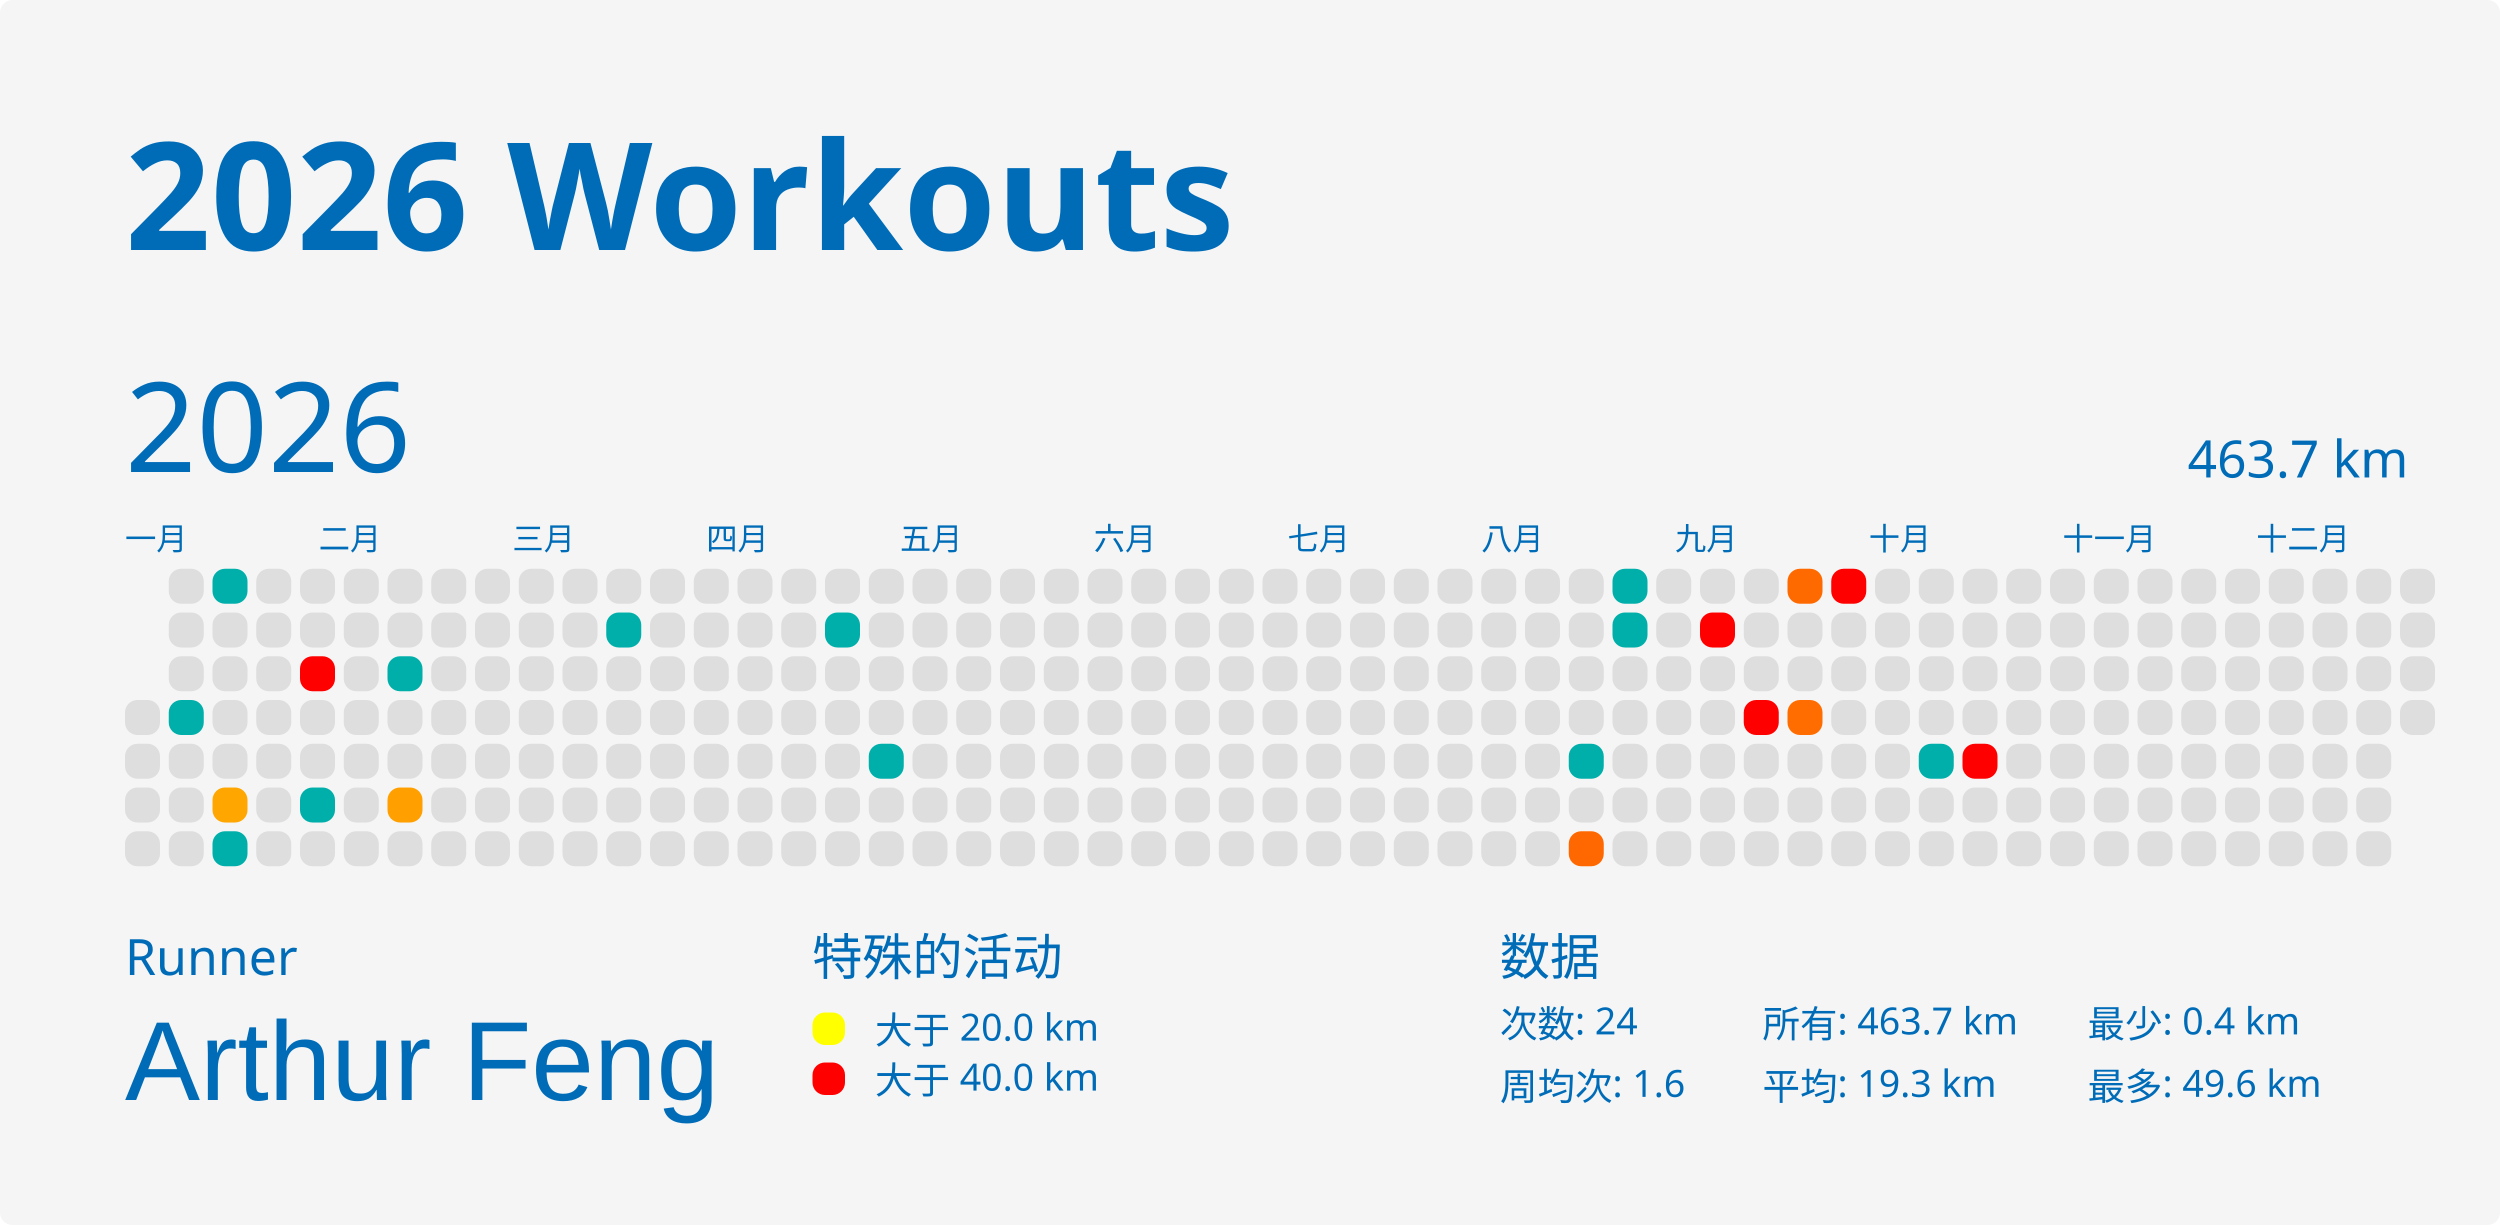
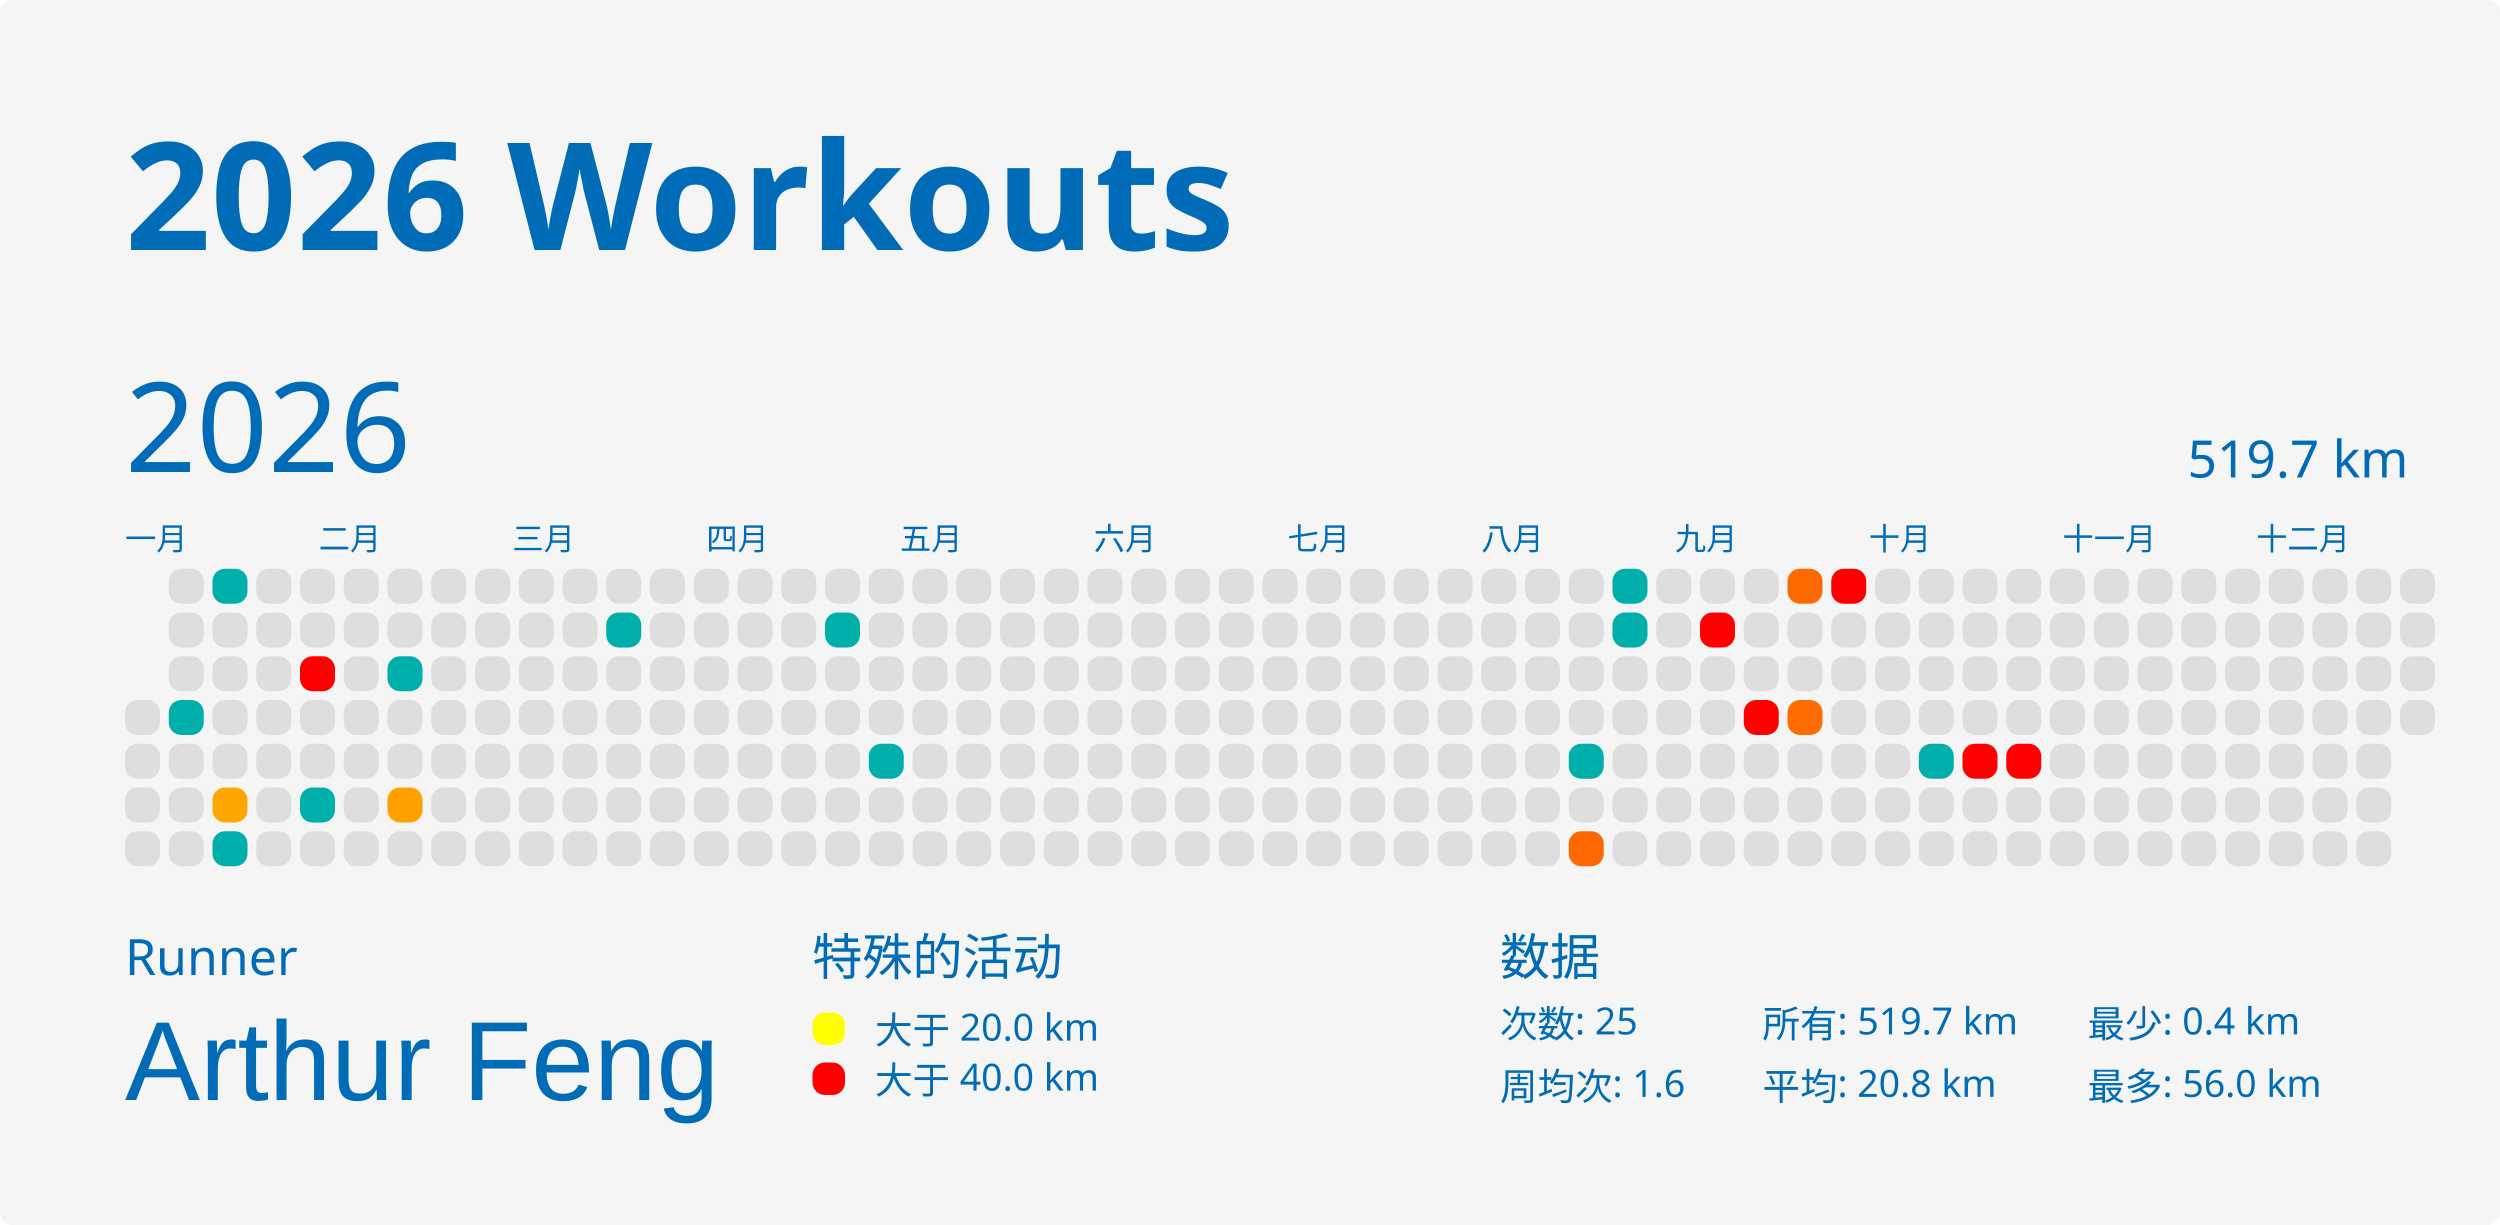
<svg xmlns="http://www.w3.org/2000/svg" baseProfile="full" height="98mm" version="1.1" viewBox="0,0,200,98" width="200mm">
  <defs />
  <rect fill="#f5f5f5" height="98" rx="1" ry="1" width="200" x="0" y="0" />
  <text fill="#006cb8" style="font-size:12px; font-family:MGI-Regular; font-weight:bold;" x="10" y="20">2026 Workouts</text>
  <text fill="#006cb8" style="font-size:4px; font-family:MGI-Regular" x="10" y="78">Runner</text>
  <text fill="#006cb8" style="font-size:9px; font-family:Arial" x="10" y="88">Arthur Feng</text>
  <text fill="#006cb8" style="font-size:4px; font-family:MGI-Regular" x="65" y="78">特殊的活动</text>
  <rect fill="yellow" height="2.6" rx="1" ry="1" width="2.6" x="65" y="81" />
  <text fill="#006cb8" style="font-size:3px; font-family:MGI-Regular" x="70" y="83.5">大于 20.0 km</text>
  <rect fill="red" height="2.6" rx="1" ry="1" width="2.6" x="65" y="85" />
  <text fill="#006cb8" style="font-size:3px; font-family:MGI-Regular" x="70" y="87.5">大于 40.0 km</text>
  <text fill="#006cb8" style="font-size:4px; font-family:MGI-Regular" x="120" y="78">数据</text>
-   <text fill="#006cb8" style="font-size:3px; font-family:MGI-Regular" x="120" y="83">次数: 24</text>
+   <text fill="#006cb8" style="font-size:3px; font-family:MGI-Regular" x="120" y="83">次数: 25</text>
  <text fill="#006cb8" style="font-size:3px; font-family:MGI-Regular" x="120" y="88">周均次: 1.6</text>
-   <text fill="#006cb8" style="font-size:3px; font-family:MGI-Regular" x="141" y="83">所有: 463.7 km</text>
-   <text fill="#006cb8" style="font-size:3px; font-family:MGI-Regular" x="141" y="88">平均: 19.3 km</text>
+   <text fill="#006cb8" style="font-size:3px; font-family:MGI-Regular" x="141" y="83">所有: 519.7 km</text>
+   <text fill="#006cb8" style="font-size:3px; font-family:MGI-Regular" x="141" y="88">平均: 20.8 km</text>
  <text fill="#006cb8" style="font-size:3px; font-family:MGI-Regular" x="167" y="83">最少: 0.4 km</text>
-   <text fill="#006cb8" style="font-size:3px; font-family:MGI-Regular" x="167" y="88">最多: 49.6 km</text>
+   <text fill="#006cb8" style="font-size:3px; font-family:MGI-Regular" x="167" y="88">最多: 56.0 km</text>
  <text dominant-baseline="hanging" fill="#006cb8" style="font-size:10.0px; font-family:MGI-Regular;" x="10" y="30">2026</text>
-   <text dominant-baseline="hanging" fill="#006cb8" style="font-size:4.125px; font-family:MGI-Regular;" x="175" y="35">463.7 km</text>
+   <text dominant-baseline="hanging" fill="#006cb8" style="font-size:4.125px; font-family:MGI-Regular;" x="175" y="35">519.7 km</text>
  <text fill="#006cb8" style="font-size:2.5px; font-family:MGI-Regular" x="10.0" y="44">一月</text>
  <text fill="#006cb8" style="font-size:2.5px; font-family:MGI-Regular" x="25.5" y="44">二月</text>
  <text fill="#006cb8" style="font-size:2.5px; font-family:MGI-Regular" x="41.0" y="44">三月</text>
  <text fill="#006cb8" style="font-size:2.5px; font-family:MGI-Regular" x="56.5" y="44">四月</text>
  <text fill="#006cb8" style="font-size:2.5px; font-family:MGI-Regular" x="72.0" y="44">五月</text>
  <text fill="#006cb8" style="font-size:2.5px; font-family:MGI-Regular" x="87.5" y="44">六月</text>
  <text fill="#006cb8" style="font-size:2.5px; font-family:MGI-Regular" x="103.0" y="44">七月</text>
  <text fill="#006cb8" style="font-size:2.5px; font-family:MGI-Regular" x="118.5" y="44">八月</text>
  <text fill="#006cb8" style="font-size:2.5px; font-family:MGI-Regular" x="134.0" y="44">九月</text>
  <text fill="#006cb8" style="font-size:2.5px; font-family:MGI-Regular" x="149.5" y="44">十月</text>
  <text fill="#006cb8" style="font-size:2.5px; font-family:MGI-Regular" x="165.0" y="44">十一月</text>
  <text fill="#006cb8" style="font-size:2.5px; font-family:MGI-Regular" x="180.5" y="44">十二月</text>
  <rect fill="#dedede" height="2.8" rx="1" ry="1" width="2.8" x="10.0" y="56.0" />
  <rect fill="#dedede" height="2.8" rx="1" ry="1" width="2.8" x="10.0" y="59.5" />
  <rect fill="#dedede" height="2.8" rx="1" ry="1" width="2.8" x="10.0" y="63.0" />
  <rect fill="#dedede" height="2.8" rx="1" ry="1" width="2.8" x="10.0" y="66.5" />
  <rect fill="#dedede" height="2.8" rx="1" ry="1" width="2.8" x="13.5" y="45.5" />
  <rect fill="#dedede" height="2.8" rx="1" ry="1" width="2.8" x="13.5" y="49.0" />
  <rect fill="#dedede" height="2.8" rx="1" ry="1" width="2.8" x="13.5" y="52.5" />
  <rect fill="#00afaa" height="2.8" rx="1" ry="1" width="2.8" x="13.5" y="56.0" />
  <rect fill="#dedede" height="2.8" rx="1" ry="1" width="2.8" x="13.5" y="59.5" />
  <rect fill="#dedede" height="2.8" rx="1" ry="1" width="2.8" x="13.5" y="63.0" />
  <rect fill="#dedede" height="2.8" rx="1" ry="1" width="2.8" x="13.5" y="66.5" />
  <rect fill="#00afaa" height="2.8" rx="1" ry="1" width="2.8" x="17.0" y="45.5" />
  <rect fill="#dedede" height="2.8" rx="1" ry="1" width="2.8" x="17.0" y="49.0" />
  <rect fill="#dedede" height="2.8" rx="1" ry="1" width="2.8" x="17.0" y="52.5" />
  <rect fill="#dedede" height="2.8" rx="1" ry="1" width="2.8" x="17.0" y="56.0" />
  <rect fill="#dedede" height="2.8" rx="1" ry="1" width="2.8" x="17.0" y="59.5" />
  <rect fill="#ffa700" height="2.8" rx="1" ry="1" width="2.8" x="17.0" y="63.0" />
  <rect fill="#00afaa" height="2.8" rx="1" ry="1" width="2.8" x="17.0" y="66.5" />
  <rect fill="#dedede" height="2.8" rx="1" ry="1" width="2.8" x="20.5" y="45.5" />
  <rect fill="#dedede" height="2.8" rx="1" ry="1" width="2.8" x="20.5" y="49.0" />
  <rect fill="#dedede" height="2.8" rx="1" ry="1" width="2.8" x="20.5" y="52.5" />
  <rect fill="#dedede" height="2.8" rx="1" ry="1" width="2.8" x="20.5" y="56.0" />
  <rect fill="#dedede" height="2.8" rx="1" ry="1" width="2.8" x="20.5" y="59.5" />
  <rect fill="#dedede" height="2.8" rx="1" ry="1" width="2.8" x="20.5" y="63.0" />
  <rect fill="#dedede" height="2.8" rx="1" ry="1" width="2.8" x="20.5" y="66.5" />
  <rect fill="#dedede" height="2.8" rx="1" ry="1" width="2.8" x="24.0" y="45.5" />
  <rect fill="#dedede" height="2.8" rx="1" ry="1" width="2.8" x="24.0" y="49.0" />
  <rect fill="red" height="2.8" rx="1" ry="1" width="2.8" x="24.0" y="52.5" />
  <rect fill="#dedede" height="2.8" rx="1" ry="1" width="2.8" x="24.0" y="56.0" />
  <rect fill="#dedede" height="2.8" rx="1" ry="1" width="2.8" x="24.0" y="59.5" />
  <rect fill="#00afaa" height="2.8" rx="1" ry="1" width="2.8" x="24.0" y="63.0" />
  <rect fill="#dedede" height="2.8" rx="1" ry="1" width="2.8" x="24.0" y="66.5" />
  <rect fill="#dedede" height="2.8" rx="1" ry="1" width="2.8" x="27.5" y="45.5" />
  <rect fill="#dedede" height="2.8" rx="1" ry="1" width="2.8" x="27.5" y="49.0" />
  <rect fill="#dedede" height="2.8" rx="1" ry="1" width="2.8" x="27.5" y="52.5" />
  <rect fill="#dedede" height="2.8" rx="1" ry="1" width="2.8" x="27.5" y="56.0" />
  <rect fill="#dedede" height="2.8" rx="1" ry="1" width="2.8" x="27.5" y="59.5" />
  <rect fill="#dedede" height="2.8" rx="1" ry="1" width="2.8" x="27.5" y="63.0" />
  <rect fill="#dedede" height="2.8" rx="1" ry="1" width="2.8" x="27.5" y="66.5" />
  <rect fill="#dedede" height="2.8" rx="1" ry="1" width="2.8" x="31.0" y="45.5" />
  <rect fill="#dedede" height="2.8" rx="1" ry="1" width="2.8" x="31.0" y="49.0" />
  <rect fill="#00afaa" height="2.8" rx="1" ry="1" width="2.8" x="31.0" y="52.5" />
  <rect fill="#dedede" height="2.8" rx="1" ry="1" width="2.8" x="31.0" y="56.0" />
  <rect fill="#dedede" height="2.8" rx="1" ry="1" width="2.8" x="31.0" y="59.5" />
  <rect fill="#ffa000" height="2.8" rx="1" ry="1" width="2.8" x="31.0" y="63.0" />
  <rect fill="#dedede" height="2.8" rx="1" ry="1" width="2.8" x="31.0" y="66.5" />
  <rect fill="#dedede" height="2.8" rx="1" ry="1" width="2.8" x="34.5" y="45.5" />
  <rect fill="#dedede" height="2.8" rx="1" ry="1" width="2.8" x="34.5" y="49.0" />
  <rect fill="#dedede" height="2.8" rx="1" ry="1" width="2.8" x="34.5" y="52.5" />
  <rect fill="#dedede" height="2.8" rx="1" ry="1" width="2.8" x="34.5" y="56.0" />
  <rect fill="#dedede" height="2.8" rx="1" ry="1" width="2.8" x="34.5" y="59.5" />
  <rect fill="#dedede" height="2.8" rx="1" ry="1" width="2.8" x="34.5" y="63.0" />
  <rect fill="#dedede" height="2.8" rx="1" ry="1" width="2.8" x="34.5" y="66.5" />
  <rect fill="#dedede" height="2.8" rx="1" ry="1" width="2.8" x="38.0" y="45.5" />
  <rect fill="#dedede" height="2.8" rx="1" ry="1" width="2.8" x="38.0" y="49.0" />
  <rect fill="#dedede" height="2.8" rx="1" ry="1" width="2.8" x="38.0" y="52.5" />
  <rect fill="#dedede" height="2.8" rx="1" ry="1" width="2.8" x="38.0" y="56.0" />
  <rect fill="#dedede" height="2.8" rx="1" ry="1" width="2.8" x="38.0" y="59.5" />
  <rect fill="#dedede" height="2.8" rx="1" ry="1" width="2.8" x="38.0" y="63.0" />
  <rect fill="#dedede" height="2.8" rx="1" ry="1" width="2.8" x="38.0" y="66.5" />
  <rect fill="#dedede" height="2.8" rx="1" ry="1" width="2.8" x="41.5" y="45.5" />
  <rect fill="#dedede" height="2.8" rx="1" ry="1" width="2.8" x="41.5" y="49.0" />
  <rect fill="#dedede" height="2.8" rx="1" ry="1" width="2.8" x="41.5" y="52.5" />
  <rect fill="#dedede" height="2.8" rx="1" ry="1" width="2.8" x="41.5" y="56.0" />
  <rect fill="#dedede" height="2.8" rx="1" ry="1" width="2.8" x="41.5" y="59.5" />
  <rect fill="#dedede" height="2.8" rx="1" ry="1" width="2.8" x="41.5" y="63.0" />
  <rect fill="#dedede" height="2.8" rx="1" ry="1" width="2.8" x="41.5" y="66.5" />
  <rect fill="#dedede" height="2.8" rx="1" ry="1" width="2.8" x="45.0" y="45.5" />
  <rect fill="#dedede" height="2.8" rx="1" ry="1" width="2.8" x="45.0" y="49.0" />
  <rect fill="#dedede" height="2.8" rx="1" ry="1" width="2.8" x="45.0" y="52.5" />
  <rect fill="#dedede" height="2.8" rx="1" ry="1" width="2.8" x="45.0" y="56.0" />
  <rect fill="#dedede" height="2.8" rx="1" ry="1" width="2.8" x="45.0" y="59.5" />
  <rect fill="#dedede" height="2.8" rx="1" ry="1" width="2.8" x="45.0" y="63.0" />
  <rect fill="#dedede" height="2.8" rx="1" ry="1" width="2.8" x="45.0" y="66.5" />
  <rect fill="#dedede" height="2.8" rx="1" ry="1" width="2.8" x="48.5" y="45.5" />
  <rect fill="#00afaa" height="2.8" rx="1" ry="1" width="2.8" x="48.5" y="49.0" />
  <rect fill="#dedede" height="2.8" rx="1" ry="1" width="2.8" x="48.5" y="52.5" />
  <rect fill="#dedede" height="2.8" rx="1" ry="1" width="2.8" x="48.5" y="56.0" />
  <rect fill="#dedede" height="2.8" rx="1" ry="1" width="2.8" x="48.5" y="59.5" />
  <rect fill="#dedede" height="2.8" rx="1" ry="1" width="2.8" x="48.5" y="63.0" />
  <rect fill="#dedede" height="2.8" rx="1" ry="1" width="2.8" x="48.5" y="66.5" />
  <rect fill="#dedede" height="2.8" rx="1" ry="1" width="2.8" x="52.0" y="45.5" />
  <rect fill="#dedede" height="2.8" rx="1" ry="1" width="2.8" x="52.0" y="49.0" />
  <rect fill="#dedede" height="2.8" rx="1" ry="1" width="2.8" x="52.0" y="52.5" />
  <rect fill="#dedede" height="2.8" rx="1" ry="1" width="2.8" x="52.0" y="56.0" />
  <rect fill="#dedede" height="2.8" rx="1" ry="1" width="2.8" x="52.0" y="59.5" />
  <rect fill="#dedede" height="2.8" rx="1" ry="1" width="2.8" x="52.0" y="63.0" />
  <rect fill="#dedede" height="2.8" rx="1" ry="1" width="2.8" x="52.0" y="66.5" />
  <rect fill="#dedede" height="2.8" rx="1" ry="1" width="2.8" x="55.5" y="45.5" />
  <rect fill="#dedede" height="2.8" rx="1" ry="1" width="2.8" x="55.5" y="49.0" />
  <rect fill="#dedede" height="2.8" rx="1" ry="1" width="2.8" x="55.5" y="52.5" />
  <rect fill="#dedede" height="2.8" rx="1" ry="1" width="2.8" x="55.5" y="56.0" />
  <rect fill="#dedede" height="2.8" rx="1" ry="1" width="2.8" x="55.5" y="59.5" />
  <rect fill="#dedede" height="2.8" rx="1" ry="1" width="2.8" x="55.5" y="63.0" />
  <rect fill="#dedede" height="2.8" rx="1" ry="1" width="2.8" x="55.5" y="66.5" />
  <rect fill="#dedede" height="2.8" rx="1" ry="1" width="2.8" x="59.0" y="45.5" />
  <rect fill="#dedede" height="2.8" rx="1" ry="1" width="2.8" x="59.0" y="49.0" />
  <rect fill="#dedede" height="2.8" rx="1" ry="1" width="2.8" x="59.0" y="52.5" />
  <rect fill="#dedede" height="2.8" rx="1" ry="1" width="2.8" x="59.0" y="56.0" />
  <rect fill="#dedede" height="2.8" rx="1" ry="1" width="2.8" x="59.0" y="59.5" />
  <rect fill="#dedede" height="2.8" rx="1" ry="1" width="2.8" x="59.0" y="63.0" />
  <rect fill="#dedede" height="2.8" rx="1" ry="1" width="2.8" x="59.0" y="66.5" />
  <rect fill="#dedede" height="2.8" rx="1" ry="1" width="2.8" x="62.5" y="45.5" />
  <rect fill="#dedede" height="2.8" rx="1" ry="1" width="2.8" x="62.5" y="49.0" />
  <rect fill="#dedede" height="2.8" rx="1" ry="1" width="2.8" x="62.5" y="52.5" />
  <rect fill="#dedede" height="2.8" rx="1" ry="1" width="2.8" x="62.5" y="56.0" />
  <rect fill="#dedede" height="2.8" rx="1" ry="1" width="2.8" x="62.5" y="59.5" />
  <rect fill="#dedede" height="2.8" rx="1" ry="1" width="2.8" x="62.5" y="63.0" />
  <rect fill="#dedede" height="2.8" rx="1" ry="1" width="2.8" x="62.5" y="66.5" />
  <rect fill="#dedede" height="2.8" rx="1" ry="1" width="2.8" x="66.0" y="45.5" />
  <rect fill="#00afaa" height="2.8" rx="1" ry="1" width="2.8" x="66.0" y="49.0" />
  <rect fill="#dedede" height="2.8" rx="1" ry="1" width="2.8" x="66.0" y="52.5" />
  <rect fill="#dedede" height="2.8" rx="1" ry="1" width="2.8" x="66.0" y="56.0" />
  <rect fill="#dedede" height="2.8" rx="1" ry="1" width="2.8" x="66.0" y="59.5" />
  <rect fill="#dedede" height="2.8" rx="1" ry="1" width="2.8" x="66.0" y="63.0" />
  <rect fill="#dedede" height="2.8" rx="1" ry="1" width="2.8" x="66.0" y="66.5" />
  <rect fill="#dedede" height="2.8" rx="1" ry="1" width="2.8" x="69.5" y="45.5" />
  <rect fill="#dedede" height="2.8" rx="1" ry="1" width="2.8" x="69.5" y="49.0" />
  <rect fill="#dedede" height="2.8" rx="1" ry="1" width="2.8" x="69.5" y="52.5" />
  <rect fill="#dedede" height="2.8" rx="1" ry="1" width="2.8" x="69.5" y="56.0" />
  <rect fill="#00afaa" height="2.8" rx="1" ry="1" width="2.8" x="69.5" y="59.5" />
  <rect fill="#dedede" height="2.8" rx="1" ry="1" width="2.8" x="69.5" y="63.0" />
  <rect fill="#dedede" height="2.8" rx="1" ry="1" width="2.8" x="69.5" y="66.5" />
  <rect fill="#dedede" height="2.8" rx="1" ry="1" width="2.8" x="73.0" y="45.5" />
  <rect fill="#dedede" height="2.8" rx="1" ry="1" width="2.8" x="73.0" y="49.0" />
  <rect fill="#dedede" height="2.8" rx="1" ry="1" width="2.8" x="73.0" y="52.5" />
  <rect fill="#dedede" height="2.8" rx="1" ry="1" width="2.8" x="73.0" y="56.0" />
  <rect fill="#dedede" height="2.8" rx="1" ry="1" width="2.8" x="73.0" y="59.5" />
  <rect fill="#dedede" height="2.8" rx="1" ry="1" width="2.8" x="73.0" y="63.0" />
  <rect fill="#dedede" height="2.8" rx="1" ry="1" width="2.8" x="73.0" y="66.5" />
  <rect fill="#dedede" height="2.8" rx="1" ry="1" width="2.8" x="76.5" y="45.5" />
  <rect fill="#dedede" height="2.8" rx="1" ry="1" width="2.8" x="76.5" y="49.0" />
  <rect fill="#dedede" height="2.8" rx="1" ry="1" width="2.8" x="76.5" y="52.5" />
  <rect fill="#dedede" height="2.8" rx="1" ry="1" width="2.8" x="76.5" y="56.0" />
  <rect fill="#dedede" height="2.8" rx="1" ry="1" width="2.8" x="76.5" y="59.5" />
  <rect fill="#dedede" height="2.8" rx="1" ry="1" width="2.8" x="76.5" y="63.0" />
  <rect fill="#dedede" height="2.8" rx="1" ry="1" width="2.8" x="76.5" y="66.5" />
  <rect fill="#dedede" height="2.8" rx="1" ry="1" width="2.8" x="80.0" y="45.5" />
  <rect fill="#dedede" height="2.8" rx="1" ry="1" width="2.8" x="80.0" y="49.0" />
  <rect fill="#dedede" height="2.8" rx="1" ry="1" width="2.8" x="80.0" y="52.5" />
  <rect fill="#dedede" height="2.8" rx="1" ry="1" width="2.8" x="80.0" y="56.0" />
  <rect fill="#dedede" height="2.8" rx="1" ry="1" width="2.8" x="80.0" y="59.5" />
  <rect fill="#dedede" height="2.8" rx="1" ry="1" width="2.8" x="80.0" y="63.0" />
  <rect fill="#dedede" height="2.8" rx="1" ry="1" width="2.8" x="80.0" y="66.5" />
  <rect fill="#dedede" height="2.8" rx="1" ry="1" width="2.8" x="83.5" y="45.5" />
  <rect fill="#dedede" height="2.8" rx="1" ry="1" width="2.8" x="83.5" y="49.0" />
  <rect fill="#dedede" height="2.8" rx="1" ry="1" width="2.8" x="83.5" y="52.5" />
  <rect fill="#dedede" height="2.8" rx="1" ry="1" width="2.8" x="83.5" y="56.0" />
  <rect fill="#dedede" height="2.8" rx="1" ry="1" width="2.8" x="83.5" y="59.5" />
  <rect fill="#dedede" height="2.8" rx="1" ry="1" width="2.8" x="83.5" y="63.0" />
  <rect fill="#dedede" height="2.8" rx="1" ry="1" width="2.8" x="83.5" y="66.5" />
  <rect fill="#dedede" height="2.8" rx="1" ry="1" width="2.8" x="87.0" y="45.5" />
  <rect fill="#dedede" height="2.8" rx="1" ry="1" width="2.8" x="87.0" y="49.0" />
  <rect fill="#dedede" height="2.8" rx="1" ry="1" width="2.8" x="87.0" y="52.5" />
  <rect fill="#dedede" height="2.8" rx="1" ry="1" width="2.8" x="87.0" y="56.0" />
  <rect fill="#dedede" height="2.8" rx="1" ry="1" width="2.8" x="87.0" y="59.5" />
  <rect fill="#dedede" height="2.8" rx="1" ry="1" width="2.8" x="87.0" y="63.0" />
  <rect fill="#dedede" height="2.8" rx="1" ry="1" width="2.8" x="87.0" y="66.5" />
  <rect fill="#dedede" height="2.8" rx="1" ry="1" width="2.8" x="90.5" y="45.5" />
  <rect fill="#dedede" height="2.8" rx="1" ry="1" width="2.8" x="90.5" y="49.0" />
  <rect fill="#dedede" height="2.8" rx="1" ry="1" width="2.8" x="90.5" y="52.5" />
  <rect fill="#dedede" height="2.8" rx="1" ry="1" width="2.8" x="90.5" y="56.0" />
  <rect fill="#dedede" height="2.8" rx="1" ry="1" width="2.8" x="90.5" y="59.5" />
  <rect fill="#dedede" height="2.8" rx="1" ry="1" width="2.8" x="90.5" y="63.0" />
  <rect fill="#dedede" height="2.8" rx="1" ry="1" width="2.8" x="90.5" y="66.5" />
  <rect fill="#dedede" height="2.8" rx="1" ry="1" width="2.8" x="94.0" y="45.5" />
  <rect fill="#dedede" height="2.8" rx="1" ry="1" width="2.8" x="94.0" y="49.0" />
  <rect fill="#dedede" height="2.8" rx="1" ry="1" width="2.8" x="94.0" y="52.5" />
  <rect fill="#dedede" height="2.8" rx="1" ry="1" width="2.8" x="94.0" y="56.0" />
  <rect fill="#dedede" height="2.8" rx="1" ry="1" width="2.8" x="94.0" y="59.5" />
  <rect fill="#dedede" height="2.8" rx="1" ry="1" width="2.8" x="94.0" y="63.0" />
  <rect fill="#dedede" height="2.8" rx="1" ry="1" width="2.8" x="94.0" y="66.5" />
  <rect fill="#dedede" height="2.8" rx="1" ry="1" width="2.8" x="97.5" y="45.5" />
  <rect fill="#dedede" height="2.8" rx="1" ry="1" width="2.8" x="97.5" y="49.0" />
  <rect fill="#dedede" height="2.8" rx="1" ry="1" width="2.8" x="97.5" y="52.5" />
  <rect fill="#dedede" height="2.8" rx="1" ry="1" width="2.8" x="97.5" y="56.0" />
  <rect fill="#dedede" height="2.8" rx="1" ry="1" width="2.8" x="97.5" y="59.5" />
  <rect fill="#dedede" height="2.8" rx="1" ry="1" width="2.8" x="97.5" y="63.0" />
  <rect fill="#dedede" height="2.8" rx="1" ry="1" width="2.8" x="97.5" y="66.5" />
  <rect fill="#dedede" height="2.8" rx="1" ry="1" width="2.8" x="101.0" y="45.5" />
  <rect fill="#dedede" height="2.8" rx="1" ry="1" width="2.8" x="101.0" y="49.0" />
  <rect fill="#dedede" height="2.8" rx="1" ry="1" width="2.8" x="101.0" y="52.5" />
  <rect fill="#dedede" height="2.8" rx="1" ry="1" width="2.8" x="101.0" y="56.0" />
  <rect fill="#dedede" height="2.8" rx="1" ry="1" width="2.8" x="101.0" y="59.5" />
  <rect fill="#dedede" height="2.8" rx="1" ry="1" width="2.8" x="101.0" y="63.0" />
  <rect fill="#dedede" height="2.8" rx="1" ry="1" width="2.8" x="101.0" y="66.5" />
  <rect fill="#dedede" height="2.8" rx="1" ry="1" width="2.8" x="104.5" y="45.5" />
  <rect fill="#dedede" height="2.8" rx="1" ry="1" width="2.8" x="104.5" y="49.0" />
  <rect fill="#dedede" height="2.8" rx="1" ry="1" width="2.8" x="104.5" y="52.5" />
  <rect fill="#dedede" height="2.8" rx="1" ry="1" width="2.8" x="104.5" y="56.0" />
  <rect fill="#dedede" height="2.8" rx="1" ry="1" width="2.8" x="104.5" y="59.5" />
  <rect fill="#dedede" height="2.8" rx="1" ry="1" width="2.8" x="104.5" y="63.0" />
  <rect fill="#dedede" height="2.8" rx="1" ry="1" width="2.8" x="104.5" y="66.5" />
  <rect fill="#dedede" height="2.8" rx="1" ry="1" width="2.8" x="108.0" y="45.5" />
  <rect fill="#dedede" height="2.8" rx="1" ry="1" width="2.8" x="108.0" y="49.0" />
  <rect fill="#dedede" height="2.8" rx="1" ry="1" width="2.8" x="108.0" y="52.5" />
  <rect fill="#dedede" height="2.8" rx="1" ry="1" width="2.8" x="108.0" y="56.0" />
  <rect fill="#dedede" height="2.8" rx="1" ry="1" width="2.8" x="108.0" y="59.5" />
  <rect fill="#dedede" height="2.8" rx="1" ry="1" width="2.8" x="108.0" y="63.0" />
  <rect fill="#dedede" height="2.8" rx="1" ry="1" width="2.8" x="108.0" y="66.5" />
  <rect fill="#dedede" height="2.8" rx="1" ry="1" width="2.8" x="111.5" y="45.5" />
  <rect fill="#dedede" height="2.8" rx="1" ry="1" width="2.8" x="111.5" y="49.0" />
  <rect fill="#dedede" height="2.8" rx="1" ry="1" width="2.8" x="111.5" y="52.5" />
  <rect fill="#dedede" height="2.8" rx="1" ry="1" width="2.8" x="111.5" y="56.0" />
  <rect fill="#dedede" height="2.8" rx="1" ry="1" width="2.8" x="111.5" y="59.5" />
  <rect fill="#dedede" height="2.8" rx="1" ry="1" width="2.8" x="111.5" y="63.0" />
  <rect fill="#dedede" height="2.8" rx="1" ry="1" width="2.8" x="111.5" y="66.5" />
  <rect fill="#dedede" height="2.8" rx="1" ry="1" width="2.8" x="115.0" y="45.5" />
  <rect fill="#dedede" height="2.8" rx="1" ry="1" width="2.8" x="115.0" y="49.0" />
  <rect fill="#dedede" height="2.8" rx="1" ry="1" width="2.8" x="115.0" y="52.5" />
  <rect fill="#dedede" height="2.8" rx="1" ry="1" width="2.8" x="115.0" y="56.0" />
  <rect fill="#dedede" height="2.8" rx="1" ry="1" width="2.8" x="115.0" y="59.5" />
  <rect fill="#dedede" height="2.8" rx="1" ry="1" width="2.8" x="115.0" y="63.0" />
  <rect fill="#dedede" height="2.8" rx="1" ry="1" width="2.8" x="115.0" y="66.5" />
  <rect fill="#dedede" height="2.8" rx="1" ry="1" width="2.8" x="118.5" y="45.5" />
  <rect fill="#dedede" height="2.8" rx="1" ry="1" width="2.8" x="118.5" y="49.0" />
  <rect fill="#dedede" height="2.8" rx="1" ry="1" width="2.8" x="118.5" y="52.5" />
  <rect fill="#dedede" height="2.8" rx="1" ry="1" width="2.8" x="118.5" y="56.0" />
  <rect fill="#dedede" height="2.8" rx="1" ry="1" width="2.8" x="118.5" y="59.5" />
  <rect fill="#dedede" height="2.8" rx="1" ry="1" width="2.8" x="118.5" y="63.0" />
  <rect fill="#dedede" height="2.8" rx="1" ry="1" width="2.8" x="118.5" y="66.5" />
  <rect fill="#dedede" height="2.8" rx="1" ry="1" width="2.8" x="122.0" y="45.5" />
  <rect fill="#dedede" height="2.8" rx="1" ry="1" width="2.8" x="122.0" y="49.0" />
  <rect fill="#dedede" height="2.8" rx="1" ry="1" width="2.8" x="122.0" y="52.5" />
  <rect fill="#dedede" height="2.8" rx="1" ry="1" width="2.8" x="122.0" y="56.0" />
  <rect fill="#dedede" height="2.8" rx="1" ry="1" width="2.8" x="122.0" y="59.5" />
  <rect fill="#dedede" height="2.8" rx="1" ry="1" width="2.8" x="122.0" y="63.0" />
  <rect fill="#dedede" height="2.8" rx="1" ry="1" width="2.8" x="122.0" y="66.5" />
  <rect fill="#dedede" height="2.8" rx="1" ry="1" width="2.8" x="125.5" y="45.5" />
  <rect fill="#dedede" height="2.8" rx="1" ry="1" width="2.8" x="125.5" y="49.0" />
  <rect fill="#dedede" height="2.8" rx="1" ry="1" width="2.8" x="125.5" y="52.5" />
  <rect fill="#dedede" height="2.8" rx="1" ry="1" width="2.8" x="125.5" y="56.0" />
  <rect fill="#00afaa" height="2.8" rx="1" ry="1" width="2.8" x="125.5" y="59.5" />
  <rect fill="#dedede" height="2.8" rx="1" ry="1" width="2.8" x="125.5" y="63.0" />
  <rect fill="#ff6800" height="2.8" rx="1" ry="1" width="2.8" x="125.5" y="66.5" />
  <rect fill="#00afaa" height="2.8" rx="1" ry="1" width="2.8" x="129.0" y="45.5" />
  <rect fill="#00afaa" height="2.8" rx="1" ry="1" width="2.8" x="129.0" y="49.0" />
  <rect fill="#dedede" height="2.8" rx="1" ry="1" width="2.8" x="129.0" y="52.5" />
  <rect fill="#dedede" height="2.8" rx="1" ry="1" width="2.8" x="129.0" y="56.0" />
  <rect fill="#dedede" height="2.8" rx="1" ry="1" width="2.8" x="129.0" y="59.5" />
  <rect fill="#dedede" height="2.8" rx="1" ry="1" width="2.8" x="129.0" y="63.0" />
  <rect fill="#dedede" height="2.8" rx="1" ry="1" width="2.8" x="129.0" y="66.5" />
  <rect fill="#dedede" height="2.8" rx="1" ry="1" width="2.8" x="132.5" y="45.5" />
  <rect fill="#dedede" height="2.8" rx="1" ry="1" width="2.8" x="132.5" y="49.0" />
  <rect fill="#dedede" height="2.8" rx="1" ry="1" width="2.8" x="132.5" y="52.5" />
  <rect fill="#dedede" height="2.8" rx="1" ry="1" width="2.8" x="132.5" y="56.0" />
  <rect fill="#dedede" height="2.8" rx="1" ry="1" width="2.8" x="132.5" y="59.5" />
  <rect fill="#dedede" height="2.8" rx="1" ry="1" width="2.8" x="132.5" y="63.0" />
  <rect fill="#dedede" height="2.8" rx="1" ry="1" width="2.8" x="132.5" y="66.5" />
  <rect fill="#dedede" height="2.8" rx="1" ry="1" width="2.8" x="136.0" y="45.5" />
  <rect fill="red" height="2.8" rx="1" ry="1" width="2.8" x="136.0" y="49.0" />
  <rect fill="#dedede" height="2.8" rx="1" ry="1" width="2.8" x="136.0" y="52.5" />
  <rect fill="#dedede" height="2.8" rx="1" ry="1" width="2.8" x="136.0" y="56.0" />
  <rect fill="#dedede" height="2.8" rx="1" ry="1" width="2.8" x="136.0" y="59.5" />
  <rect fill="#dedede" height="2.8" rx="1" ry="1" width="2.8" x="136.0" y="63.0" />
  <rect fill="#dedede" height="2.8" rx="1" ry="1" width="2.8" x="136.0" y="66.5" />
  <rect fill="#dedede" height="2.8" rx="1" ry="1" width="2.8" x="139.5" y="45.5" />
  <rect fill="#dedede" height="2.8" rx="1" ry="1" width="2.8" x="139.5" y="49.0" />
  <rect fill="#dedede" height="2.8" rx="1" ry="1" width="2.8" x="139.5" y="52.5" />
  <rect fill="red" height="2.8" rx="1" ry="1" width="2.8" x="139.5" y="56.0" />
  <rect fill="#dedede" height="2.8" rx="1" ry="1" width="2.8" x="139.5" y="59.5" />
  <rect fill="#dedede" height="2.8" rx="1" ry="1" width="2.8" x="139.5" y="63.0" />
  <rect fill="#dedede" height="2.8" rx="1" ry="1" width="2.8" x="139.5" y="66.5" />
  <rect fill="#ff6a00" height="2.8" rx="1" ry="1" width="2.8" x="143.0" y="45.5" />
  <rect fill="#dedede" height="2.8" rx="1" ry="1" width="2.8" x="143.0" y="49.0" />
  <rect fill="#dedede" height="2.8" rx="1" ry="1" width="2.8" x="143.0" y="52.5" />
  <rect fill="#ff6d00" height="2.8" rx="1" ry="1" width="2.8" x="143.0" y="56.0" />
  <rect fill="#dedede" height="2.8" rx="1" ry="1" width="2.8" x="143.0" y="59.5" />
  <rect fill="#dedede" height="2.8" rx="1" ry="1" width="2.8" x="143.0" y="63.0" />
  <rect fill="#dedede" height="2.8" rx="1" ry="1" width="2.8" x="143.0" y="66.5" />
  <rect fill="red" height="2.8" rx="1" ry="1" width="2.8" x="146.5" y="45.5" />
  <rect fill="#dedede" height="2.8" rx="1" ry="1" width="2.8" x="146.5" y="49.0" />
  <rect fill="#dedede" height="2.8" rx="1" ry="1" width="2.8" x="146.5" y="52.5" />
  <rect fill="#dedede" height="2.8" rx="1" ry="1" width="2.8" x="146.5" y="56.0" />
  <rect fill="#dedede" height="2.8" rx="1" ry="1" width="2.8" x="146.5" y="59.5" />
  <rect fill="#dedede" height="2.8" rx="1" ry="1" width="2.8" x="146.5" y="63.0" />
  <rect fill="#dedede" height="2.8" rx="1" ry="1" width="2.8" x="146.5" y="66.5" />
  <rect fill="#dedede" height="2.8" rx="1" ry="1" width="2.8" x="150.0" y="45.5" />
  <rect fill="#dedede" height="2.8" rx="1" ry="1" width="2.8" x="150.0" y="49.0" />
  <rect fill="#dedede" height="2.8" rx="1" ry="1" width="2.8" x="150.0" y="52.5" />
  <rect fill="#dedede" height="2.8" rx="1" ry="1" width="2.8" x="150.0" y="56.0" />
  <rect fill="#dedede" height="2.8" rx="1" ry="1" width="2.8" x="150.0" y="59.5" />
  <rect fill="#dedede" height="2.8" rx="1" ry="1" width="2.8" x="150.0" y="63.0" />
  <rect fill="#dedede" height="2.8" rx="1" ry="1" width="2.8" x="150.0" y="66.5" />
  <rect fill="#dedede" height="2.8" rx="1" ry="1" width="2.8" x="153.5" y="45.5" />
  <rect fill="#dedede" height="2.8" rx="1" ry="1" width="2.8" x="153.5" y="49.0" />
  <rect fill="#dedede" height="2.8" rx="1" ry="1" width="2.8" x="153.5" y="52.5" />
  <rect fill="#dedede" height="2.8" rx="1" ry="1" width="2.8" x="153.5" y="56.0" />
  <rect fill="#00afaa" height="2.8" rx="1" ry="1" width="2.8" x="153.5" y="59.5" />
  <rect fill="#dedede" height="2.8" rx="1" ry="1" width="2.8" x="153.5" y="63.0" />
  <rect fill="#dedede" height="2.8" rx="1" ry="1" width="2.8" x="153.5" y="66.5" />
  <rect fill="#dedede" height="2.8" rx="1" ry="1" width="2.8" x="157.0" y="45.5" />
  <rect fill="#dedede" height="2.8" rx="1" ry="1" width="2.8" x="157.0" y="49.0" />
  <rect fill="#dedede" height="2.8" rx="1" ry="1" width="2.8" x="157.0" y="52.5" />
  <rect fill="#dedede" height="2.8" rx="1" ry="1" width="2.8" x="157.0" y="56.0" />
  <rect fill="red" height="2.8" rx="1" ry="1" width="2.8" x="157.0" y="59.5" />
  <rect fill="#dedede" height="2.8" rx="1" ry="1" width="2.8" x="157.0" y="63.0" />
  <rect fill="#dedede" height="2.8" rx="1" ry="1" width="2.8" x="157.0" y="66.5" />
  <rect fill="#dedede" height="2.8" rx="1" ry="1" width="2.8" x="160.5" y="45.5" />
  <rect fill="#dedede" height="2.8" rx="1" ry="1" width="2.8" x="160.5" y="49.0" />
  <rect fill="#dedede" height="2.8" rx="1" ry="1" width="2.8" x="160.5" y="52.5" />
  <rect fill="#dedede" height="2.8" rx="1" ry="1" width="2.8" x="160.5" y="56.0" />
-   <rect fill="#dedede" height="2.8" rx="1" ry="1" width="2.8" x="160.5" y="59.5" />
+   <rect fill="red" height="2.8" rx="1" ry="1" width="2.8" x="160.5" y="59.5" />
  <rect fill="#dedede" height="2.8" rx="1" ry="1" width="2.8" x="160.5" y="63.0" />
  <rect fill="#dedede" height="2.8" rx="1" ry="1" width="2.8" x="160.5" y="66.5" />
  <rect fill="#dedede" height="2.8" rx="1" ry="1" width="2.8" x="164.0" y="45.5" />
  <rect fill="#dedede" height="2.8" rx="1" ry="1" width="2.8" x="164.0" y="49.0" />
  <rect fill="#dedede" height="2.8" rx="1" ry="1" width="2.8" x="164.0" y="52.5" />
  <rect fill="#dedede" height="2.8" rx="1" ry="1" width="2.8" x="164.0" y="56.0" />
  <rect fill="#dedede" height="2.8" rx="1" ry="1" width="2.8" x="164.0" y="59.5" />
  <rect fill="#dedede" height="2.8" rx="1" ry="1" width="2.8" x="164.0" y="63.0" />
  <rect fill="#dedede" height="2.8" rx="1" ry="1" width="2.8" x="164.0" y="66.5" />
  <rect fill="#dedede" height="2.8" rx="1" ry="1" width="2.8" x="167.5" y="45.5" />
  <rect fill="#dedede" height="2.8" rx="1" ry="1" width="2.8" x="167.5" y="49.0" />
  <rect fill="#dedede" height="2.8" rx="1" ry="1" width="2.8" x="167.5" y="52.5" />
  <rect fill="#dedede" height="2.8" rx="1" ry="1" width="2.8" x="167.5" y="56.0" />
  <rect fill="#dedede" height="2.8" rx="1" ry="1" width="2.8" x="167.5" y="59.5" />
  <rect fill="#dedede" height="2.8" rx="1" ry="1" width="2.8" x="167.5" y="63.0" />
  <rect fill="#dedede" height="2.8" rx="1" ry="1" width="2.8" x="167.5" y="66.5" />
  <rect fill="#dedede" height="2.8" rx="1" ry="1" width="2.8" x="171.0" y="45.5" />
  <rect fill="#dedede" height="2.8" rx="1" ry="1" width="2.8" x="171.0" y="49.0" />
  <rect fill="#dedede" height="2.8" rx="1" ry="1" width="2.8" x="171.0" y="52.5" />
  <rect fill="#dedede" height="2.8" rx="1" ry="1" width="2.8" x="171.0" y="56.0" />
  <rect fill="#dedede" height="2.8" rx="1" ry="1" width="2.8" x="171.0" y="59.5" />
  <rect fill="#dedede" height="2.8" rx="1" ry="1" width="2.8" x="171.0" y="63.0" />
  <rect fill="#dedede" height="2.8" rx="1" ry="1" width="2.8" x="171.0" y="66.5" />
  <rect fill="#dedede" height="2.8" rx="1" ry="1" width="2.8" x="174.5" y="45.5" />
  <rect fill="#dedede" height="2.8" rx="1" ry="1" width="2.8" x="174.5" y="49.0" />
  <rect fill="#dedede" height="2.8" rx="1" ry="1" width="2.8" x="174.5" y="52.5" />
  <rect fill="#dedede" height="2.8" rx="1" ry="1" width="2.8" x="174.5" y="56.0" />
  <rect fill="#dedede" height="2.8" rx="1" ry="1" width="2.8" x="174.5" y="59.5" />
  <rect fill="#dedede" height="2.8" rx="1" ry="1" width="2.8" x="174.5" y="63.0" />
  <rect fill="#dedede" height="2.8" rx="1" ry="1" width="2.8" x="174.5" y="66.5" />
  <rect fill="#dedede" height="2.8" rx="1" ry="1" width="2.8" x="178.0" y="45.5" />
  <rect fill="#dedede" height="2.8" rx="1" ry="1" width="2.8" x="178.0" y="49.0" />
  <rect fill="#dedede" height="2.8" rx="1" ry="1" width="2.8" x="178.0" y="52.5" />
  <rect fill="#dedede" height="2.8" rx="1" ry="1" width="2.8" x="178.0" y="56.0" />
  <rect fill="#dedede" height="2.8" rx="1" ry="1" width="2.8" x="178.0" y="59.5" />
  <rect fill="#dedede" height="2.8" rx="1" ry="1" width="2.8" x="178.0" y="63.0" />
  <rect fill="#dedede" height="2.8" rx="1" ry="1" width="2.8" x="178.0" y="66.5" />
  <rect fill="#dedede" height="2.8" rx="1" ry="1" width="2.8" x="181.5" y="45.5" />
  <rect fill="#dedede" height="2.8" rx="1" ry="1" width="2.8" x="181.5" y="49.0" />
  <rect fill="#dedede" height="2.8" rx="1" ry="1" width="2.8" x="181.5" y="52.5" />
  <rect fill="#dedede" height="2.8" rx="1" ry="1" width="2.8" x="181.5" y="56.0" />
  <rect fill="#dedede" height="2.8" rx="1" ry="1" width="2.8" x="181.5" y="59.5" />
  <rect fill="#dedede" height="2.8" rx="1" ry="1" width="2.8" x="181.5" y="63.0" />
  <rect fill="#dedede" height="2.8" rx="1" ry="1" width="2.8" x="181.5" y="66.5" />
  <rect fill="#dedede" height="2.8" rx="1" ry="1" width="2.8" x="185.0" y="45.5" />
  <rect fill="#dedede" height="2.8" rx="1" ry="1" width="2.8" x="185.0" y="49.0" />
  <rect fill="#dedede" height="2.8" rx="1" ry="1" width="2.8" x="185.0" y="52.5" />
  <rect fill="#dedede" height="2.8" rx="1" ry="1" width="2.8" x="185.0" y="56.0" />
  <rect fill="#dedede" height="2.8" rx="1" ry="1" width="2.8" x="185.0" y="59.5" />
  <rect fill="#dedede" height="2.8" rx="1" ry="1" width="2.8" x="185.0" y="63.0" />
  <rect fill="#dedede" height="2.8" rx="1" ry="1" width="2.8" x="185.0" y="66.5" />
  <rect fill="#dedede" height="2.8" rx="1" ry="1" width="2.8" x="188.5" y="45.5" />
  <rect fill="#dedede" height="2.8" rx="1" ry="1" width="2.8" x="188.5" y="49.0" />
  <rect fill="#dedede" height="2.8" rx="1" ry="1" width="2.8" x="188.5" y="52.5" />
  <rect fill="#dedede" height="2.8" rx="1" ry="1" width="2.8" x="188.5" y="56.0" />
  <rect fill="#dedede" height="2.8" rx="1" ry="1" width="2.8" x="188.5" y="59.5" />
  <rect fill="#dedede" height="2.8" rx="1" ry="1" width="2.8" x="188.5" y="63.0" />
  <rect fill="#dedede" height="2.8" rx="1" ry="1" width="2.8" x="188.5" y="66.5" />
  <rect fill="#dedede" height="2.8" rx="1" ry="1" width="2.8" x="192.0" y="45.5" />
  <rect fill="#dedede" height="2.8" rx="1" ry="1" width="2.8" x="192.0" y="49.0" />
  <rect fill="#dedede" height="2.8" rx="1" ry="1" width="2.8" x="192.0" y="52.5" />
  <rect fill="#dedede" height="2.8" rx="1" ry="1" width="2.8" x="192.0" y="56.0" />
</svg>
